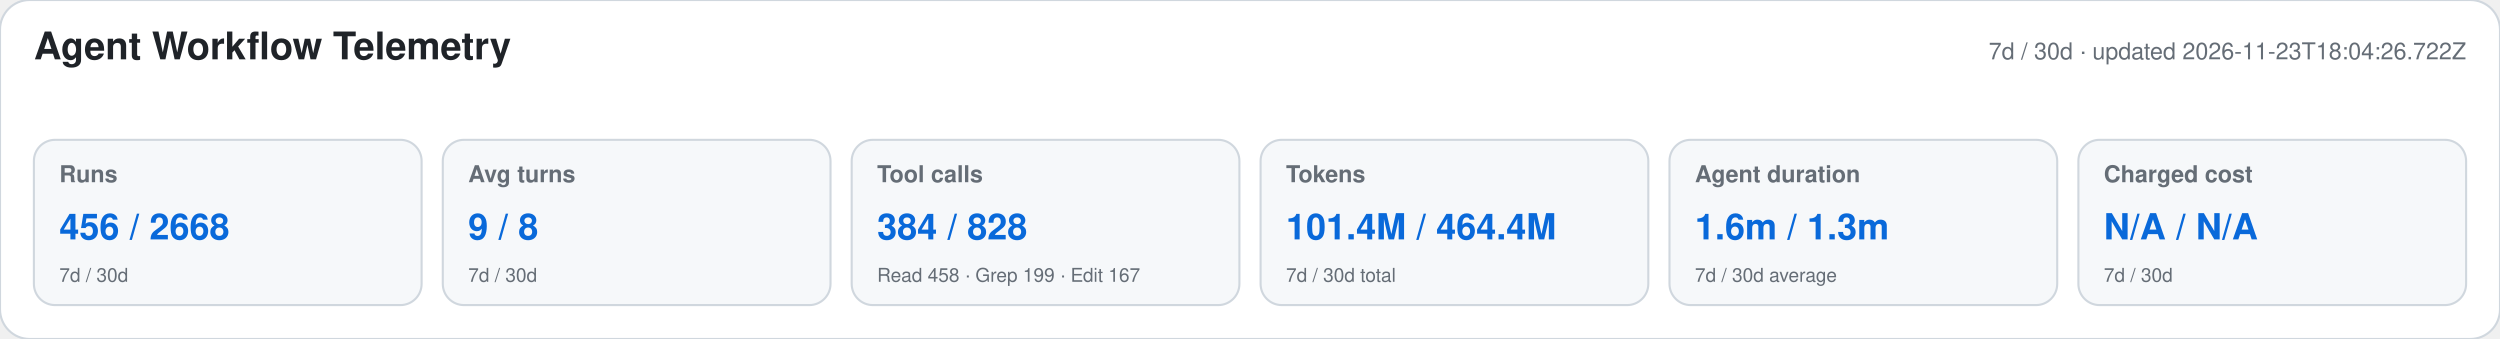
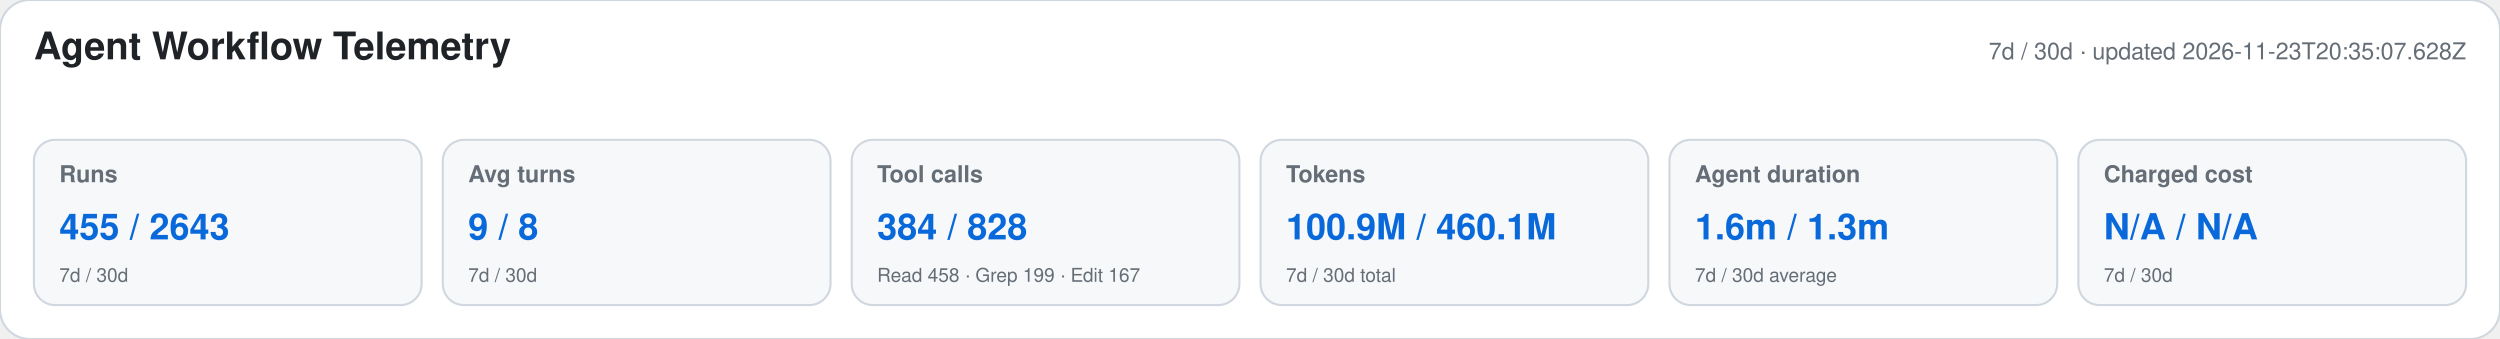
<svg xmlns="http://www.w3.org/2000/svg" width="1180" height="160" viewBox="0 0 1180 160" role="img" aria-labelledby="title desc">
  <style>text{font-family:-apple-system,BlinkMacSystemFont,"Segoe UI",Helvetica,Arial,sans-serif}.heading{font-size:18px;font-weight:650;fill:#1f2328}.meta,.label,.secondary{fill:#656d76}.meta,.label{font-size:11px}.label{font-weight:600}.primary{font-size:17px;font-weight:700;fill:#0969da}.secondary{font-size:9px}</style>
  <rect width="1180" height="160" rx="14" fill="#ffffff" stroke="#d0d7de" />
  <text x="16" y="28" class="heading">Agent Workflow Telemetry</text>
-   <text x="1164" y="28" text-anchor="end" class="meta">7d / 30d · updated 2026-11-23T18:04:26.722Z</text>
+   <text x="1164" y="28" text-anchor="end" class="meta">7d / 30d · updated 2026-11-23T20:35:07.628Z</text>
  <g>
    <rect x="16" y="66" width="183" height="78" rx="10" fill="#f6f8fa" stroke="#d0d7de" />
    <text x="28" y="86" class="label">Runs</text>
-     <text x="28" y="113" class="primary">456 / 2668</text>
+     <text x="28" y="113" class="primary">455 / 2643</text>
    <text x="28" y="133" class="secondary">7d / 30d</text>
  </g>
  <g>
    <rect x="209" y="66" width="183" height="78" rx="10" fill="#f6f8fa" stroke="#d0d7de" />
    <text x="221" y="86" class="label">Avg turns</text>
    <text x="221" y="113" class="primary">9 / 8</text>
    <text x="221" y="133" class="secondary">7d / 30d</text>
  </g>
  <g>
    <rect x="402" y="66" width="183" height="78" rx="10" fill="#f6f8fa" stroke="#d0d7de" />
    <text x="414" y="86" class="label">Tool calls</text>
    <text x="414" y="113" class="primary">384 / 828</text>
    <text x="414" y="133" class="secondary">Read 458 · Grep 199 · Edit 167</text>
  </g>
  <g>
    <rect x="595" y="66" width="183" height="78" rx="10" fill="#f6f8fa" stroke="#d0d7de" />
    <text x="607" y="86" class="label">Tokens</text>
-     <text x="607" y="113" class="primary">101.4M / 464.4M</text>
+     <text x="607" y="113" class="primary">100.9M / 460.1M</text>
    <text x="607" y="133" class="secondary">7d / 30d total</text>
  </g>
  <g>
    <rect x="788" y="66" width="183" height="78" rx="10" fill="#f6f8fa" stroke="#d0d7de" />
    <text x="800" y="86" class="label">Agent duration</text>
    <text x="800" y="113" class="primary">1.6m / 1.3m</text>
    <text x="800" y="133" class="secondary">7d / 30d average</text>
  </g>
  <g>
    <rect x="981" y="66" width="183" height="78" rx="10" fill="#f6f8fa" stroke="#d0d7de" />
    <text x="993" y="86" class="label">Charged cost</text>
    <text x="993" y="113" class="primary">N/A / N/A</text>
    <text x="993" y="133" class="secondary">7d / 30d</text>
  </g>
</svg>
